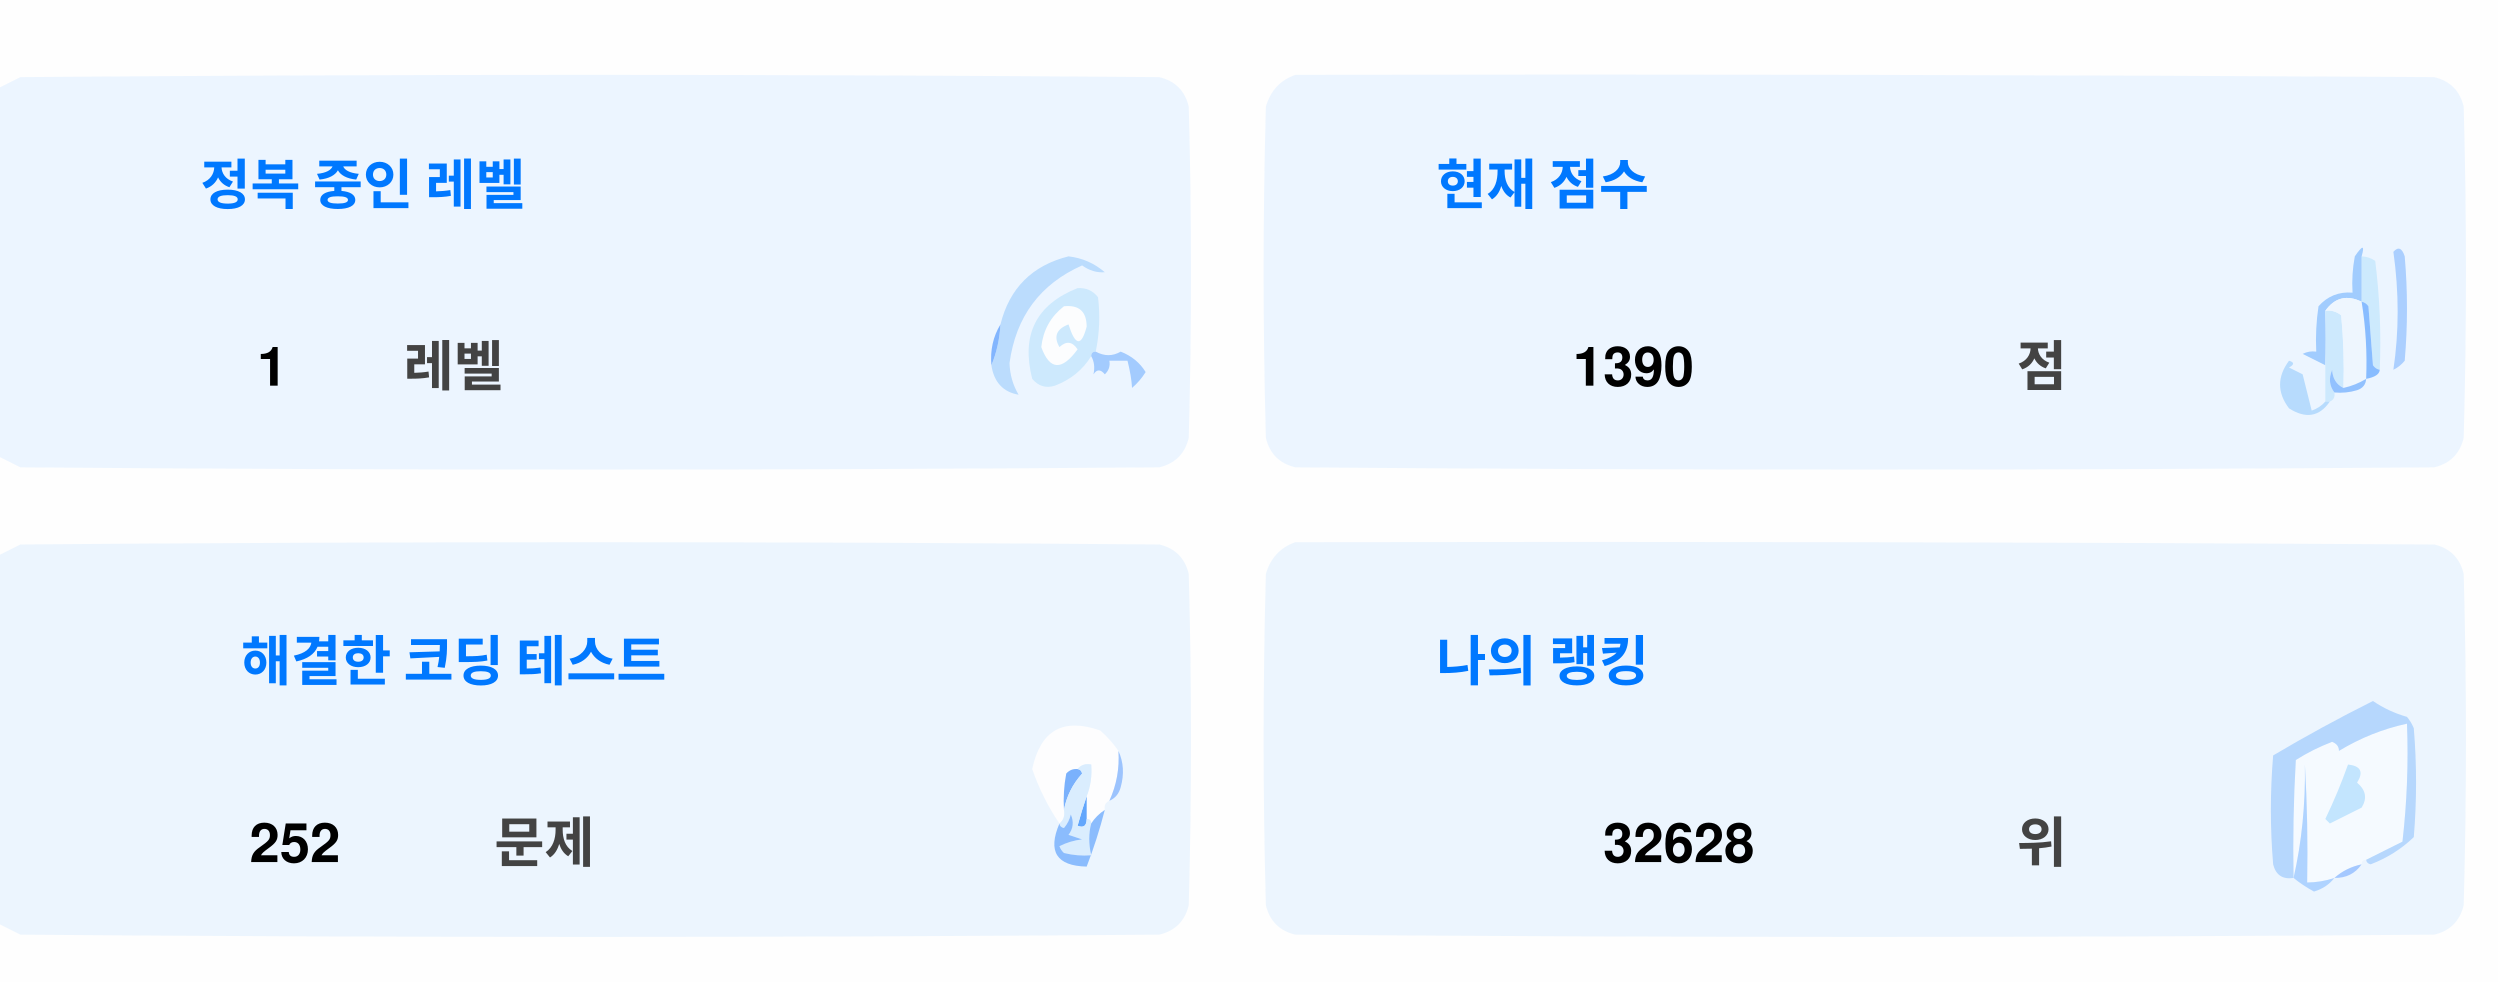
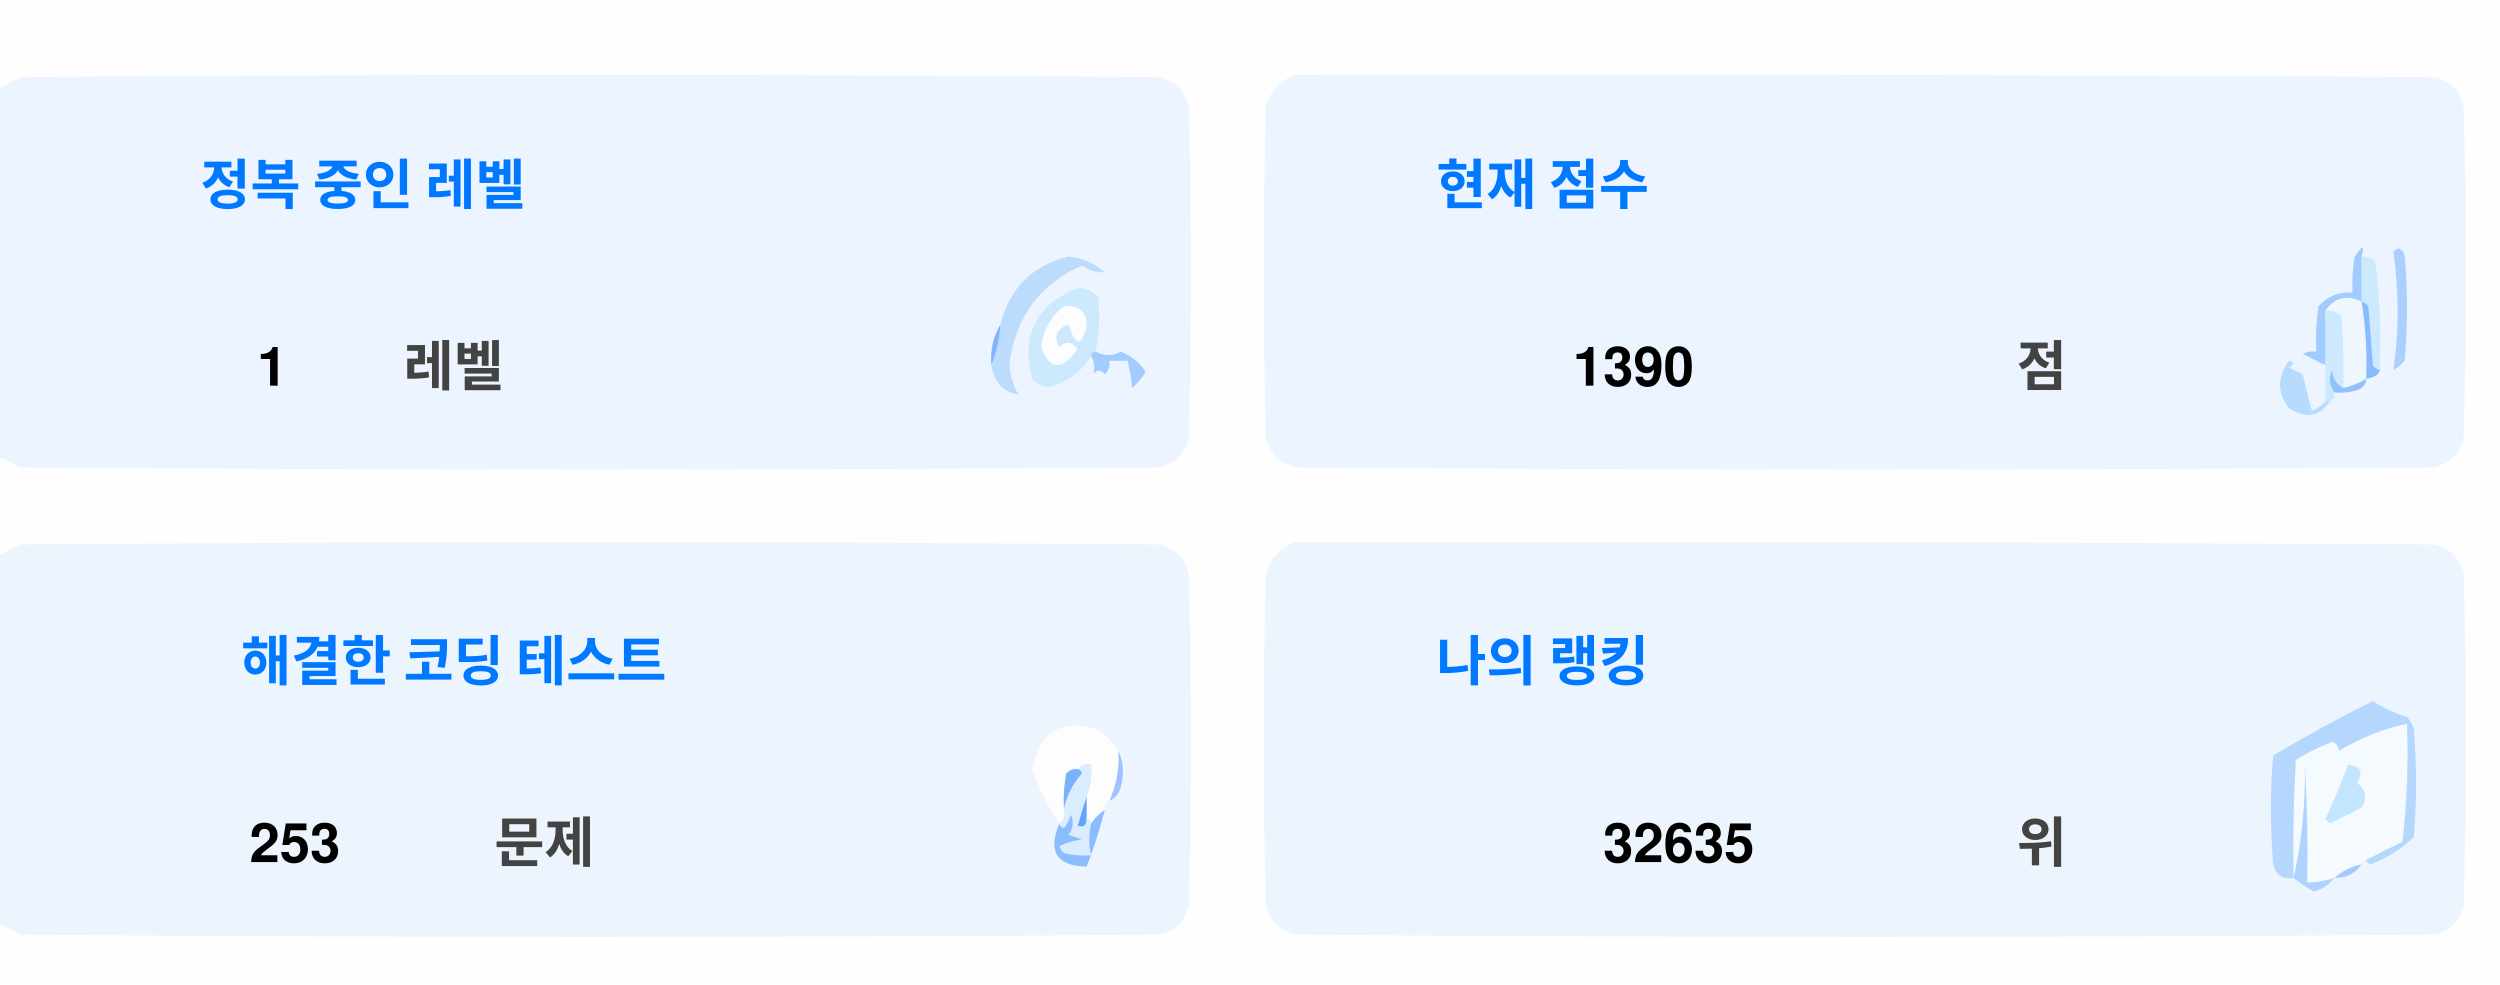
<svg xmlns="http://www.w3.org/2000/svg" version="1.1" width="551px" height="217px" style="shape-rendering:geometricPrecision; text-rendering:geometricPrecision; image-rendering:optimizeQuality; fill-rule:evenodd; clip-rule:evenodd">
  <style>.title {fill: #434343;font-size: 1rem;line-height: 1.5rem;font-weight: bold;font-family: -apple-system, BlinkMacSystemFont, Segoe UI, Helvetica, Arial, sans-serif, Apple Color Emoji, Segoe UI Emoji;}.desc {fill: #434343;font-size: 2.5rem;font-weight: bold;line-height: 1.5rem;font-family: -apple-system, BlinkMacSystemFont, Segoe UI, Helvetica, Arial, sans-serif, Apple Color Emoji, Segoe UI Emoji;}.desc-2 {fill: #434343;font-size: 1rem;font-weight: bold;line-height: 1.5rem;font-family: -apple-system, BlinkMacSystemFont, Segoe UI, Helvetica, Arial, sans-serif, Apple Color Emoji, Segoe UI Emoji;}.text, .desc {animation: twinkling 4s ease-in-out infinite;}@keyframes twinkling {40% { opacity: 1; }50% { opacity: 0.5; }60% { opacity: 1; }70% { opacity: 0.5; }80% { opacity: 1; }}</style>
  <g>
    <path style="opacity:1" fill="#fefefe" d="M -0.5,-0.5 C 183.167,-0.5 366.833,-0.5 550.5,-0.5C 550.5,71.833 550.5,144.167 550.5,216.5C 366.833,216.5 183.167,216.5 -0.5,216.5C -0.5,212.167 -0.5,207.833 -0.5,203.5C 1.14,204.32 2.807,205.153 4.5,206C 88.167,206.667 171.833,206.667 255.5,206C 259,205.167 261.167,203 262,199.5C 262.667,175.167 262.667,150.833 262,126.5C 261.167,123 259,120.833 255.5,120C 171.833,119.333 88.167,119.333 4.5,120C 2.807,120.847 1.14,121.68 -0.5,122.5C -0.5,115.167 -0.5,107.833 -0.5,100.5C 1.14,101.32 2.807,102.153 4.5,103C 88.167,103.667 171.833,103.667 255.5,103C 259,102.167 261.167,100 262,96.5C 262.667,72.167 262.667,47.833 262,23.5C 261.167,20 259,17.833 255.5,17C 171.833,16.333 88.167,16.333 4.5,17C 2.807,17.847 1.14,18.68 -0.5,19.5C -0.5,12.833 -0.5,6.167 -0.5,-0.5 Z" />
  </g>
  <g>
    <path style="opacity:1" fill="#ecf5ff" d="M -0.5,100.5 C -0.5,73.5 -0.5,46.5 -0.5,19.5C 1.14,18.68 2.807,17.847 4.5,17C 88.167,16.333 171.833,16.333 255.5,17C 259,17.833 261.167,20 262,23.5C 262.667,47.833 262.667,72.167 262,96.5C 261.167,100 259,102.167 255.5,103C 171.833,103.667 88.167,103.667 4.5,103C 2.807,102.153 1.14,101.32 -0.5,100.5 Z" />
  </g>
  <g>
    <path style="opacity:1" fill="#ecf5ff" d="M 285.5,16.5 C 369.167,16.333 452.834,16.5 536.5,17C 540,17.833 542.167,20 543,23.5C 543.667,47.833 543.667,72.167 543,96.5C 542.167,100 540,102.167 536.5,103C 452.833,103.667 369.167,103.667 285.5,103C 282,102.167 279.833,100 279,96.5C 278.333,72.167 278.333,47.833 279,23.5C 280.018,19.985 282.185,17.652 285.5,16.5 Z" />
  </g>
  <g>
    <path style="opacity:1" fill="#cdeafd" d="M 520.5,56.5 C 521.583,56.539 522.583,56.873 523.5,57.5C 524.498,65.472 524.831,73.472 524.5,81.5C 523.883,81.389 523.383,81.056 523,80.5C 522.667,76.167 522.333,71.833 522,67.5C 521.617,66.944 521.117,66.611 520.5,66.5C 520.5,63.167 520.5,59.833 520.5,56.5 Z" />
  </g>
  <g>
    <path style="opacity:1" fill="#abcfff" d="M 527.5,55.5 C 528.566,54.308 529.399,54.641 530,56.5C 530.667,64.167 530.667,71.833 530,79.5C 529.311,80.357 528.478,81.023 527.5,81.5C 528.758,73.08 528.758,64.414 527.5,55.5 Z" />
  </g>
  <g>
    <path style="opacity:1" fill="#bbdcfd" d="M 218.5,80.5 C 219.657,77.727 220.324,74.727 220.5,71.5C 222.49,63.51 227.49,58.51 235.5,56.5C 238.528,56.847 241.194,58.014 243.5,60C 241.744,60.141 240.078,59.641 238.5,58.5C 229.247,62.607 223.914,69.773 222.5,80C 222.565,82.526 223.232,84.859 224.5,87C 221.07,86.397 219.07,84.231 218.5,80.5 Z" />
  </g>
  <g>
    <path style="opacity:1" fill="#cde9fd" d="M 241.5,77.5 C 240.833,77.5 240.5,77.833 240.5,78.5C 238.628,81.529 235.961,83.695 232.5,85C 230.536,85.624 228.869,85.124 227.5,83.5C 225.021,73.791 228.354,67.124 237.5,63.5C 239.374,63.39 240.874,64.056 242,65.5C 242.497,69.524 242.331,73.524 241.5,77.5 Z" />
  </g>
  <g>
    <path style="opacity:1" fill="#fcfdfe" d="M 234.5,67.5 C 237.826,67.162 239.493,68.662 239.5,72C 238.334,76.434 237,76.267 235.5,71.5C 232.832,72.515 232.166,74.182 233.5,76.5C 235.017,75.089 236.351,75.256 237.5,77C 234.006,81.771 231.34,81.605 229.5,76.5C 229.904,72.771 231.571,69.771 234.5,67.5 Z" />
  </g>
  <g>
    <path style="opacity:1" fill="#a1ccfe" d="M 520.5,56.5 C 520.5,59.833 520.5,63.167 520.5,66.5C 517.238,64.922 514.572,65.589 512.5,68.5C 512.617,72.81 512.617,76.81 512.5,80.5C 510.86,79.68 509.193,78.847 507.5,78C 508.448,77.517 509.448,77.35 510.5,77.5C 510.335,74.15 510.502,70.817 511,67.5C 512.995,65.253 515.495,64.253 518.5,64.5C 518.336,61.813 518.503,59.146 519,56.5C 520.731,53.969 521.231,53.969 520.5,56.5 Z" />
  </g>
  <g>
    <path style="opacity:1" fill="#cde9fd" d="M 512.5,68.5 C 513.822,68.33 514.989,68.663 516,69.5C 516.499,74.823 516.666,80.156 516.5,85.5C 514.955,84.77 514.122,83.437 514,81.5C 513.22,83.387 513.387,85.054 514.5,86.5C 514.672,87.492 514.338,88.158 513.5,88.5C 513.167,88.5 512.833,88.5 512.5,88.5C 512.5,85.833 512.5,83.167 512.5,80.5C 512.617,76.81 512.617,72.81 512.5,68.5 Z" />
  </g>
  <g>
    <path style="opacity:1" fill="#eef6fe" d="M 520.5,66.5 C 521.407,72.106 521.74,77.773 521.5,83.5C 519.95,84.441 518.284,85.108 516.5,85.5C 516.666,80.156 516.499,74.823 516,69.5C 514.989,68.663 513.822,68.33 512.5,68.5C 514.572,65.589 517.238,64.922 520.5,66.5 Z" />
  </g>
  <g>
    <path style="opacity:1" fill="#88bcff" d="M 520.5,66.5 C 521.117,66.611 521.617,66.944 522,67.5C 522.333,71.833 522.667,76.167 523,80.5C 523.383,81.056 523.883,81.389 524.5,81.5C 524.445,82.469 523.445,83.136 521.5,83.5C 521.74,77.773 521.407,72.106 520.5,66.5 Z" />
  </g>
  <g>
    <path style="opacity:1" fill="#82b5fe" d="M 220.5,71.5 C 220.324,74.727 219.657,77.727 218.5,80.5C 218.215,77.171 218.882,74.171 220.5,71.5 Z" />
  </g>
  <g>
    <path style="opacity:1" fill="#a3cbfe" d="M 240.5,78.5 C 240.5,77.833 240.833,77.5 241.5,77.5C 243.391,78.536 245.224,78.536 247,77.5C 249.391,78.429 251.225,79.929 252.5,82C 251.681,83.319 250.681,84.486 249.5,85.5C 249.409,83.777 249.075,81.777 248.5,79.5C 247.167,79.5 245.833,79.5 244.5,79.5C 244.719,80.675 244.386,81.675 243.5,82.5C 242.575,81.359 241.741,81.359 241,82.5C 241.331,80.981 241.164,79.648 240.5,78.5 Z" />
  </g>
  <g>
    <path style="opacity:1" fill="#b7dbfd" d="M 512.5,88.5 C 512.833,88.5 513.167,88.5 513.5,88.5C 511.199,91.857 508.199,92.357 504.5,90C 501.872,86.535 501.872,83.035 504.5,79.5C 505.696,79.846 505.696,80.346 504.5,81C 505.5,81.5 506.5,82 507.5,82.5C 508.167,85.167 508.833,87.833 509.5,90.5C 510.739,90.058 511.739,89.391 512.5,88.5 Z" />
  </g>
  <g>
    <path style="opacity:1" fill="#92c1fe" d="M 516.5,85.5 C 518.284,85.108 519.95,84.441 521.5,83.5C 521.423,84.75 520.756,85.583 519.5,86C 517.866,86.493 516.199,86.66 514.5,86.5C 513.387,85.054 513.22,83.387 514,81.5C 514.122,83.437 514.955,84.77 516.5,85.5 Z" />
  </g>
  <g>
    <path style="opacity:1" fill="#ecf5fe" d="M -0.5,203.5 C -0.5,176.5 -0.5,149.5 -0.5,122.5C 1.14,121.68 2.807,120.847 4.5,120C 88.167,119.333 171.833,119.333 255.5,120C 259,120.833 261.167,123 262,126.5C 262.667,150.833 262.667,175.167 262,199.5C 261.167,203 259,205.167 255.5,206C 171.833,206.667 88.167,206.667 4.5,206C 2.807,205.153 1.14,204.32 -0.5,203.5 Z" />
  </g>
  <g>
    <path style="opacity:1" fill="#ecf5fe" d="M 285.5,119.5 C 369.167,119.333 452.834,119.5 536.5,120C 540,120.833 542.167,123 543,126.5C 543.667,150.833 543.667,175.167 543,199.5C 542.167,203 540,205.167 536.5,206C 452.833,206.667 369.167,206.667 285.5,206C 282,205.167 279.833,203 279,199.5C 278.333,175.167 278.333,150.833 279,126.5C 280.018,122.985 282.185,120.652 285.5,119.5 Z" />
  </g>
  <g>
    <path style="opacity:1" fill="#fdfdfe" d="M 246.5,165.5 C 246.758,169.367 246.092,173.034 244.5,176.5C 243.662,176.842 243.328,177.508 243.5,178.5C 242.272,179.306 241.272,180.306 240.5,181.5C 240.5,180.833 240.167,180.5 239.5,180.5C 239.5,178.833 239.5,177.167 239.5,175.5C 240.369,173.283 240.702,170.95 240.5,168.5C 239.209,168.263 238.209,168.596 237.5,169.5C 236.504,169.414 235.671,169.748 235,170.5C 234.503,173.146 234.336,175.813 234.5,178.5C 234.737,179.791 234.404,180.791 233.5,181.5C 230.986,177.806 228.986,173.806 227.5,169.5C 229.309,160.957 234.309,158.124 242.5,161C 244.07,162.397 245.404,163.897 246.5,165.5 Z" />
  </g>
  <g>
    <path style="opacity:1" fill="#f5faff" d="M 521.5,189.5 C 520.833,189.5 520.5,189.833 520.5,190.5C 518.181,190.992 516.181,191.992 514.5,193.5C 512.565,194.15 510.565,194.483 508.5,194.5C 508.666,185.827 508.5,177.16 508,168.5C 508.141,177.227 507.308,185.56 505.5,193.5C 505.334,184.827 505.5,176.16 506,167.5C 508.527,165.903 511.194,164.57 514,163.5C 515.011,163.892 515.511,164.559 515.5,165.5C 520.21,162.641 525.21,160.641 530.5,159.5C 530.831,168.192 530.498,176.859 529.5,185.5C 526.807,186.847 524.14,188.18 521.5,189.5 Z" />
  </g>
  <g>
    <path style="opacity:1" fill="#b6d7fd" d="M 521.5,189.5 C 524.14,188.18 526.807,186.847 529.5,185.5C 530.498,176.859 530.831,168.192 530.5,159.5C 525.21,160.641 520.21,162.641 515.5,165.5C 515.511,164.559 515.011,163.892 514,163.5C 511.194,164.57 508.527,165.903 506,167.5C 505.5,176.16 505.334,184.827 505.5,193.5C 503.089,193.863 501.589,192.863 501,190.5C 500.333,182.5 500.333,174.5 501,166.5C 508.173,162.246 515.507,158.246 523,154.5C 525.304,156.068 527.804,157.235 530.5,158C 531.126,158.75 531.626,159.584 532,160.5C 532.667,168.5 532.667,176.5 532,184.5C 529.292,187.111 526.125,189.111 522.5,190.5C 521.893,190.376 521.56,190.043 521.5,189.5 Z" />
  </g>
  <g>
    <path style="opacity:1" fill="#c3e5fe" d="M 517.5,168.5 C 520.317,168.801 520.984,170.134 519.5,172.5C 521.439,174.122 521.772,175.956 520.5,178C 518.167,179.167 515.833,180.333 513.5,181.5C 513.167,181.167 512.833,180.833 512.5,180.5C 514.414,176.515 516.081,172.515 517.5,168.5 Z" />
  </g>
  <g>
    <path style="opacity:1" fill="#7ab1fc" d="M 237.5,169.5 C 238.043,169.56 238.376,169.893 238.5,170.5C 236.395,172.836 235.062,175.503 234.5,178.5C 234.336,175.813 234.503,173.146 235,170.5C 235.671,169.748 236.504,169.414 237.5,169.5 Z" />
  </g>
  <g>
    <path style="opacity:1" fill="#afd3ff" d="M 514.5,193.5 C 513.378,194.947 511.878,195.947 510,196.5C 508.348,195.601 506.848,194.601 505.5,193.5C 507.308,185.56 508.141,177.227 508,168.5C 508.5,177.16 508.666,185.827 508.5,194.5C 510.565,194.483 512.565,194.15 514.5,193.5 Z" />
  </g>
  <g>
    <path style="opacity:1" fill="#9cc3fd" d="M 246.5,165.5 C 247.634,167.966 247.801,170.633 247,173.5C 246.623,174.942 245.79,175.942 244.5,176.5C 246.092,173.034 246.758,169.367 246.5,165.5 Z" />
  </g>
  <g>
    <path style="opacity:1" fill="#62a6fc" d="M 239.5,175.5 C 239.5,177.167 239.5,178.833 239.5,180.5C 239.483,182.028 238.816,182.528 237.5,182C 238.117,179.723 238.784,177.556 239.5,175.5 Z" />
  </g>
  <g>
    <path style="opacity:1" fill="#daedfe" d="M 237.5,169.5 C 238.209,168.596 239.209,168.263 240.5,168.5C 240.702,170.95 240.369,173.283 239.5,175.5C 238.784,177.556 238.117,179.723 237.5,182C 238.816,182.528 239.483,182.028 239.5,180.5C 240.167,180.5 240.5,180.833 240.5,181.5C 239.918,183.669 239.918,186.002 240.5,188.5C 238.473,188.662 236.473,188.495 234.5,188C 234.043,187.586 233.709,187.086 233.5,186.5C 235.078,185.702 236.744,185.202 238.5,185C 237.5,184.667 236.5,184.333 235.5,184C 236.554,182.612 236.72,181.112 236,179.5C 235.751,180.624 235.251,181.624 234.5,182.5C 233.893,182.376 233.56,182.043 233.5,181.5C 234.404,180.791 234.737,179.791 234.5,178.5C 235.062,175.503 236.395,172.836 238.5,170.5C 238.376,169.893 238.043,169.56 237.5,169.5 Z" />
  </g>
  <g>
    <path style="opacity:1" fill="#8bbcfd" d="M 243.5,178.5 C 242.395,182.803 241.062,186.969 239.5,191C 232.857,190.847 230.857,187.68 233.5,181.5C 233.56,182.043 233.893,182.376 234.5,182.5C 235.251,181.624 235.751,180.624 236,179.5C 236.72,181.112 236.554,182.612 235.5,184C 236.5,184.333 237.5,184.667 238.5,185C 236.744,185.202 235.078,185.702 233.5,186.5C 233.709,187.086 234.043,187.586 234.5,188C 236.473,188.495 238.473,188.662 240.5,188.5C 239.918,186.002 239.918,183.669 240.5,181.5C 241.272,180.306 242.272,179.306 243.5,178.5 Z" />
  </g>
  <g>
    <path style="opacity:1" fill="#a4c8ff" d="M 520.5,190.5 C 519.089,192.539 517.089,193.539 514.5,193.5C 516.181,191.992 518.181,190.992 520.5,190.5 Z" />
  </g>
  <text text-anchor="middle" x="80" y="45" class="title" style="fill:#0078ff;" stroke="#none" stroke-width="1">정복 중인 레벨</text>
  <text text-anchor="middle" x="60" y="85" class="desc" style="fill:#000000;" stroke="#none" stroke-width="1">1</text>
  <text text-anchor="middle" x="100" y="85" class="desc-2" style="fill:#434343;" stroke="#none" stroke-width="1">레벨</text>
  <text text-anchor="middle" x="340" y="45" class="title" style="fill:#0078ff;" stroke="#none" stroke-width="1">현재 점수</text>
  <text text-anchor="middle" x="360" y="85" class="desc" style="fill:#000000;" stroke="#none" stroke-width="1">1390</text>
  <text text-anchor="middle" x="450" y="85" class="desc-2" style="fill:#434343;" stroke="#none" stroke-width="1">점</text>
  <text text-anchor="middle" x="100" y="150" class="title" style="fill:#0078ff;" stroke="#none" stroke-width="1">해결한 코딩 테스트</text>
-   <text text-anchor="middle" x="65" y="190" class="desc" style="fill:#000000;" stroke="#none" stroke-width="1">252</text>
+   <text text-anchor="middle" x="65" y="190" class="desc" style="fill:#000000;" stroke="#none" stroke-width="1">253</text>
  <text text-anchor="middle" x="120" y="190" class="desc-2" style="fill:#434343;" stroke="#none" stroke-width="1">문제</text>
  <text text-anchor="middle" x="340" y="150" class="title" style="fill:#0078ff;" stroke="#none" stroke-width="1">나의 랭킹</text>
-   <text text-anchor="middle" x="370" y="190" class="desc" style="fill:#000000;" stroke="#none" stroke-width="1">32628</text>
+   <text text-anchor="middle" x="370" y="190" class="desc" style="fill:#000000;" stroke="#none" stroke-width="1">32635</text>
  <text text-anchor="middle" x="450" y="190" class="desc-2" style="fill:#434343;" stroke="#none" stroke-width="1">위</text>
</svg>
